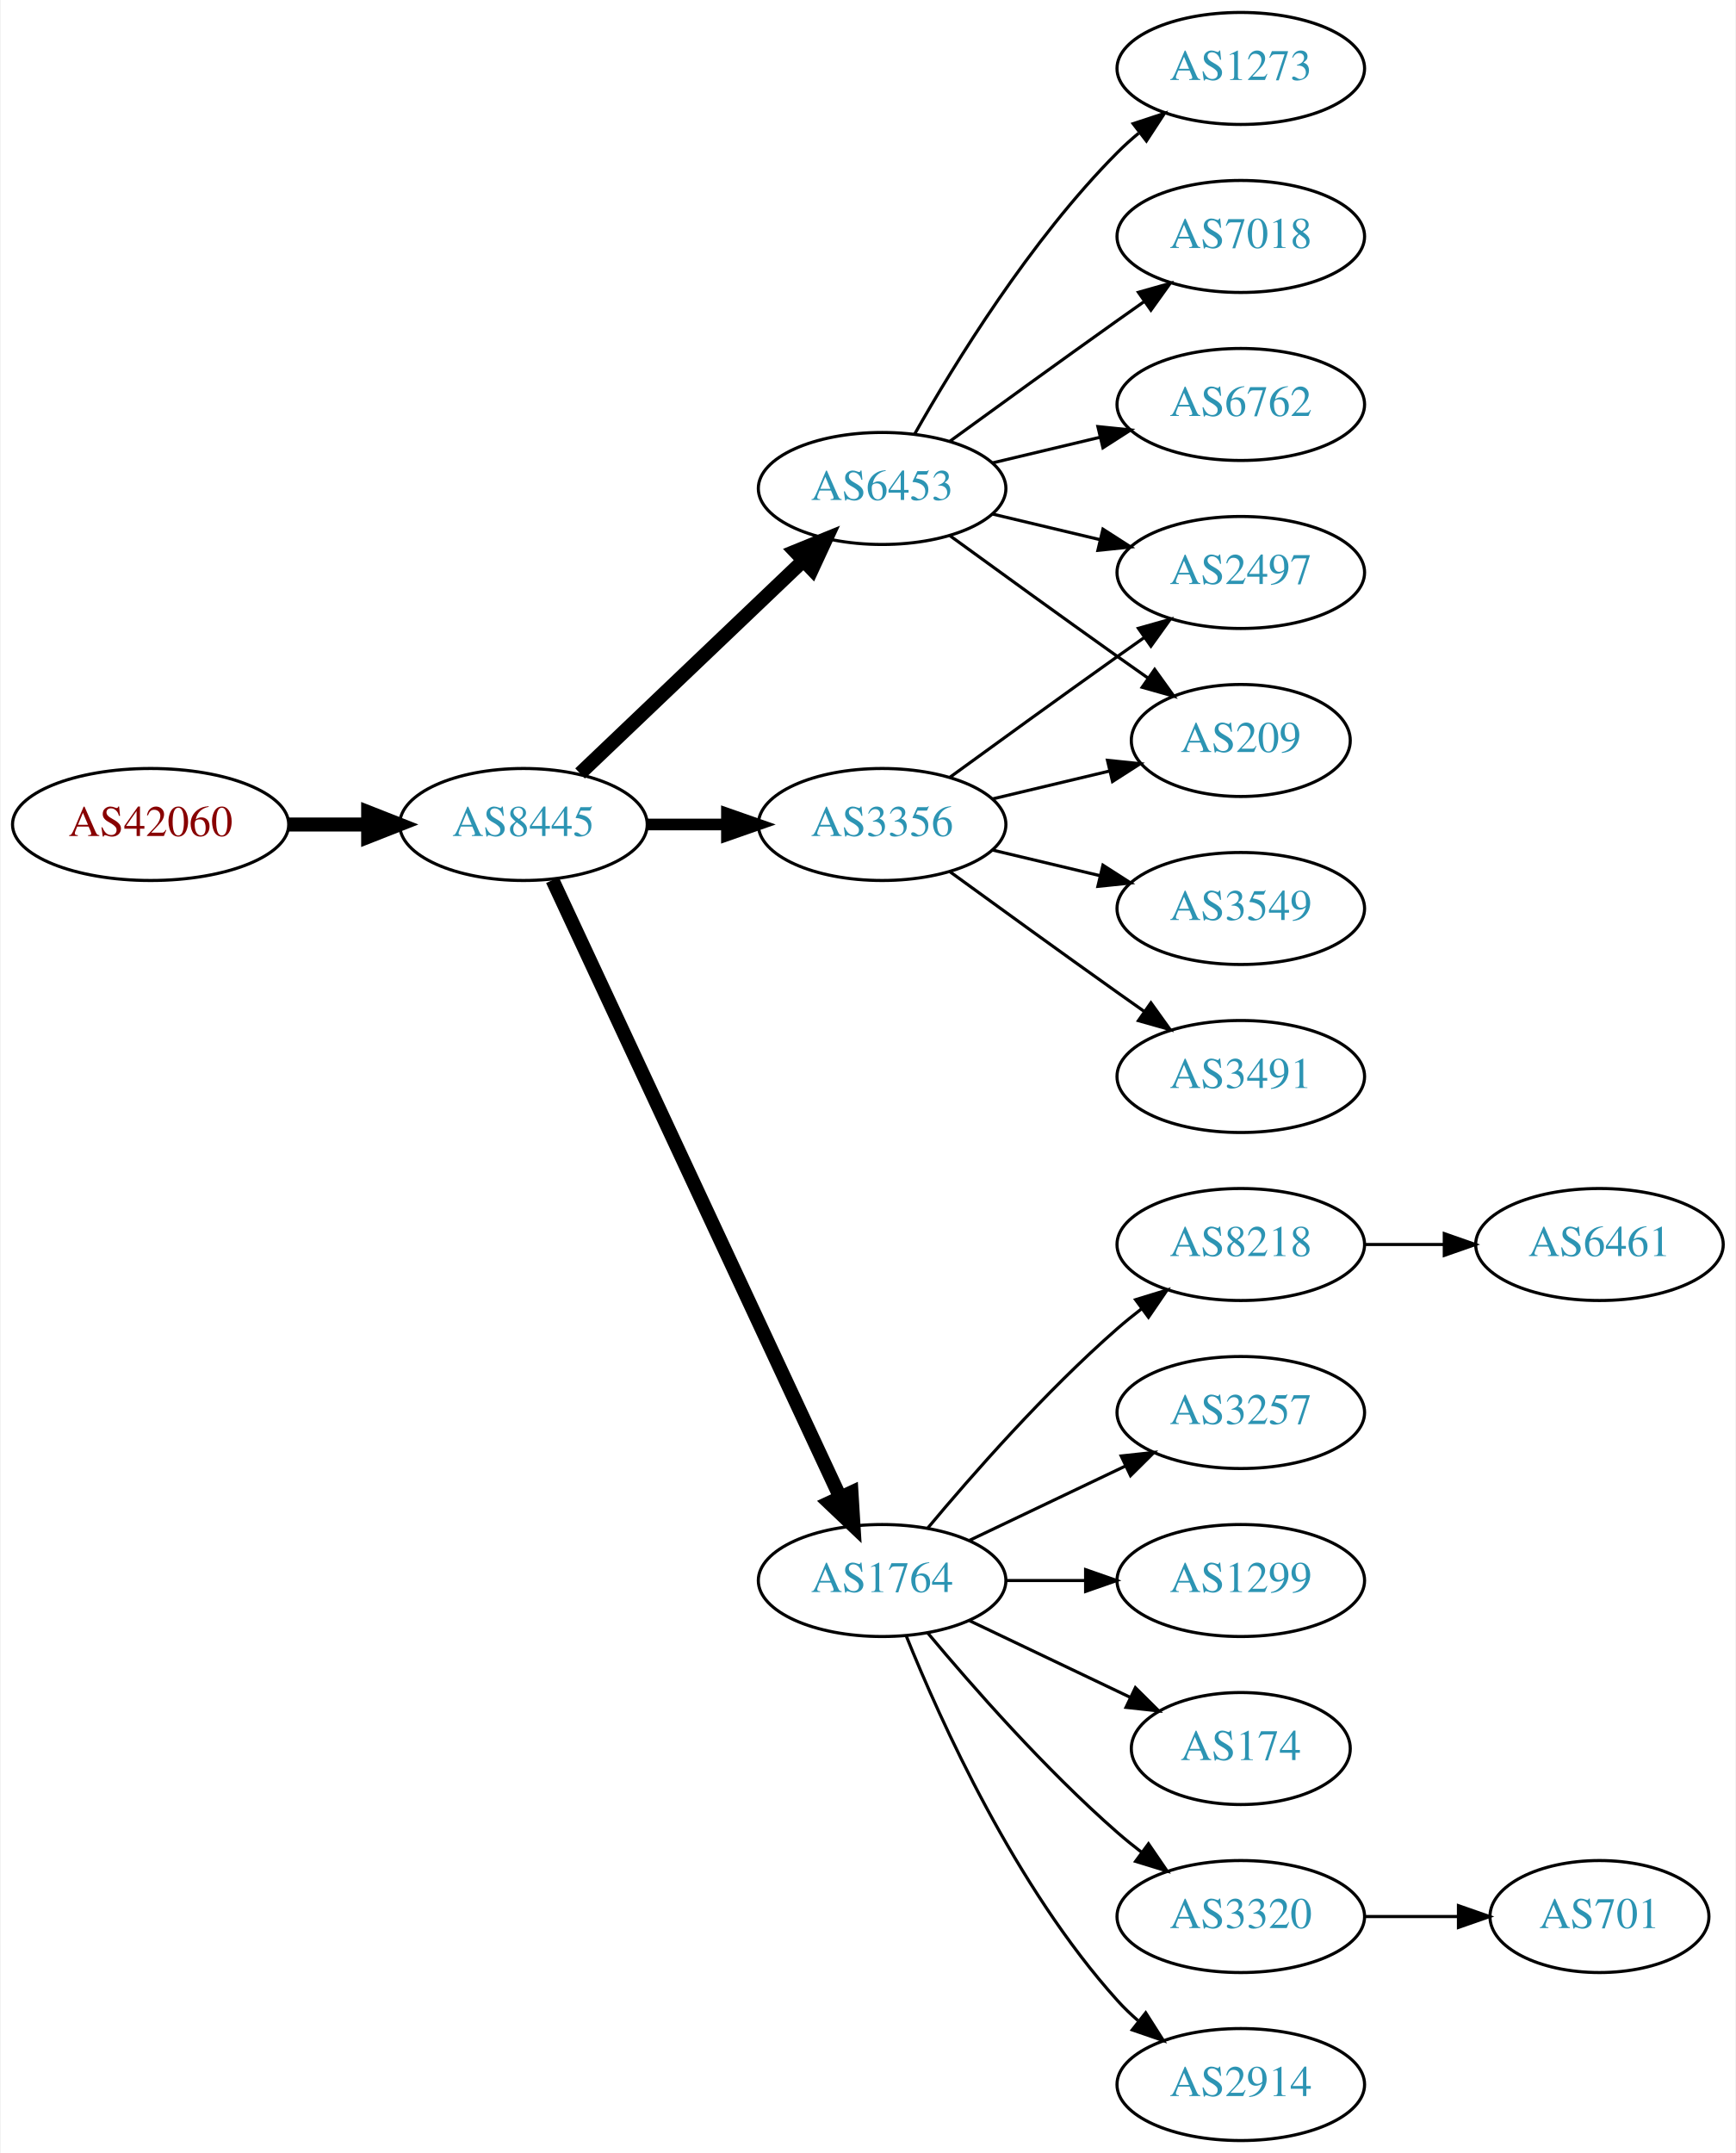
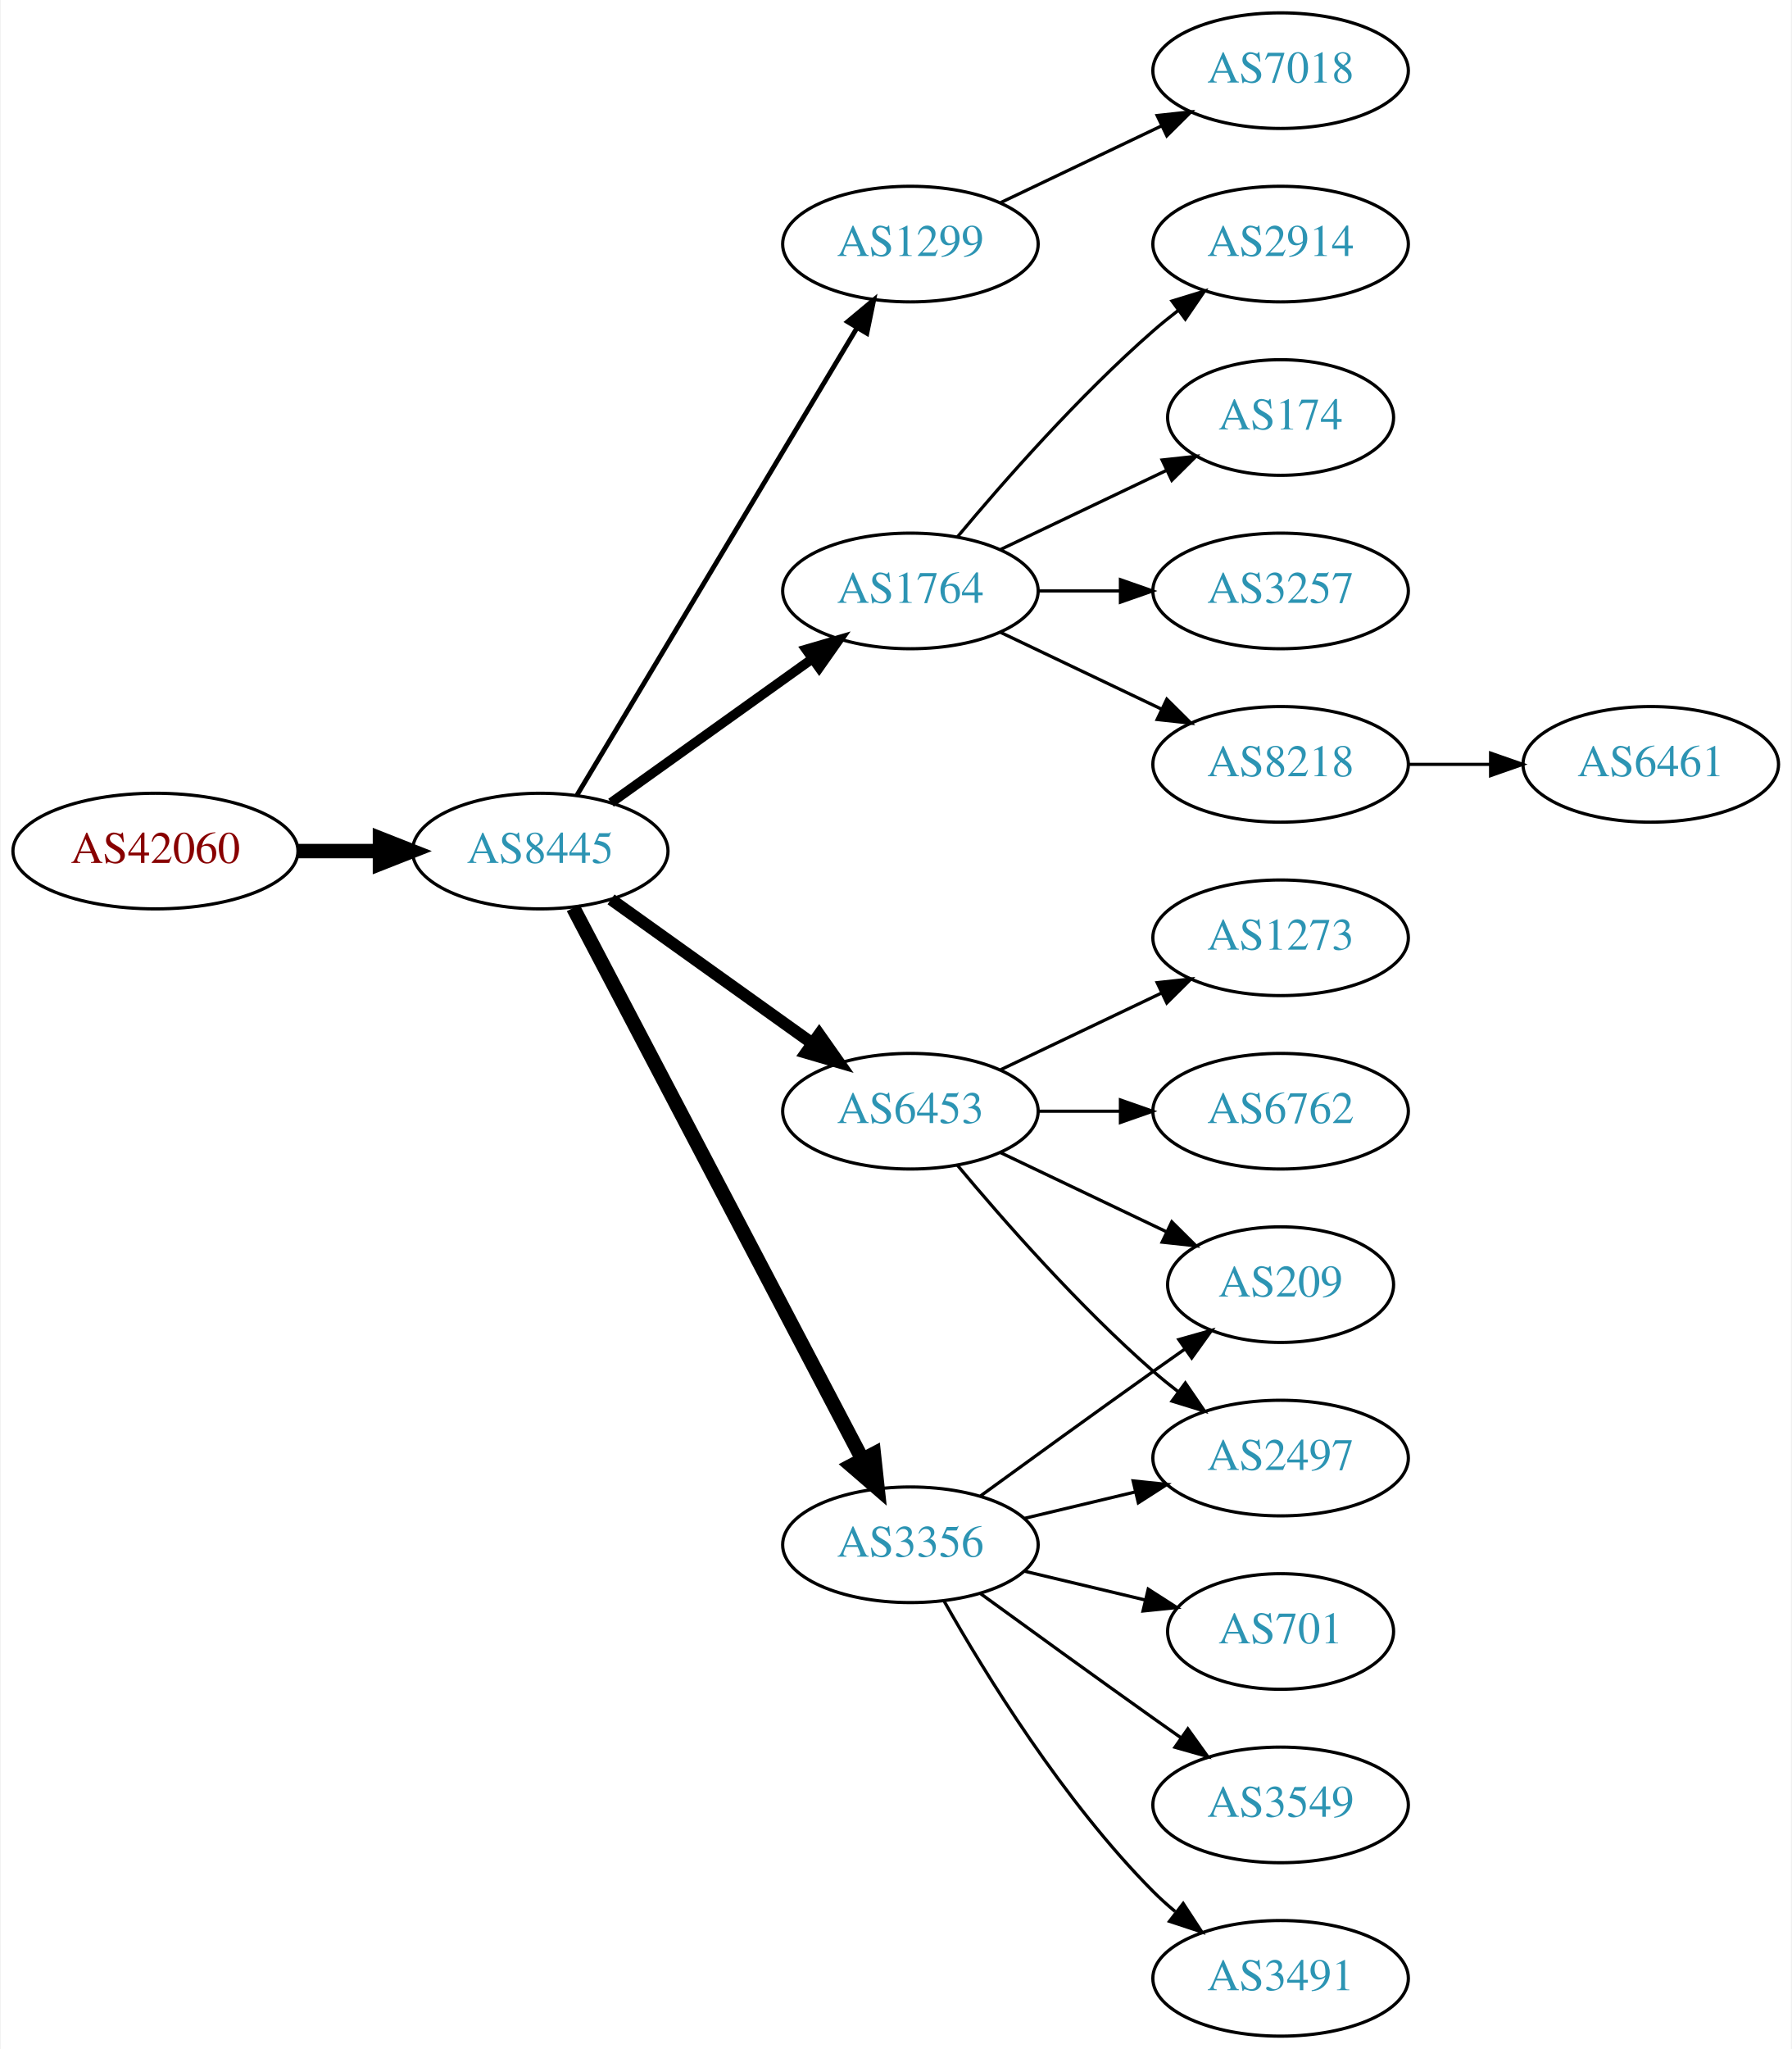
- <svg xmlns="http://www.w3.org/2000/svg" xmlns:xlink="http://www.w3.org/1999/xlink" width="558pt" height="692pt" viewBox="0.00 0.00 557.56 692.00">
-   <g id="graph0" class="graph" transform="scale(1 1) rotate(0) translate(4 688)">
-     <polygon fill="white" stroke="none" points="-4,4 -4,-688 553.564,-688 553.564,4 -4,4" />
+ <svg xmlns="http://www.w3.org/2000/svg" xmlns:xlink="http://www.w3.org/1999/xlink" width="558pt" height="638pt" viewBox="0.00 0.00 557.56 638.00">
+   <g id="graph0" class="graph" transform="scale(1 1) rotate(0) translate(4 634)">
+     <polygon fill="white" stroke="none" points="-4,4 -4,-634 553.564,-634 553.564,4 -4,4" />
    <g id="node1" class="node">
      <g id="a_node1">
        <a xlink:href="/asn/42060" xlink:title="AS42060 ~ feratel media technologies AG [AT]">
-           <ellipse fill="#ffffff" stroke="black" cx="44.196" cy="-423" rx="44.393" ry="18" />
-           <text text-anchor="middle" x="44.196" y="-419.3" font-family="Times,serif" font-size="14.00" fill="#880000">AS42060</text>
+           <ellipse fill="#ffffff" stroke="black" cx="44.196" cy="-369" rx="44.393" ry="18" />
+           <text text-anchor="middle" x="44.196" y="-365.3" font-family="Times,serif" font-size="14.00" fill="#880000">AS42060</text>
        </a>
      </g>
    </g>
    <g id="node2" class="node">
      <g id="a_node2">
        <a xlink:href="/asn/8445" xlink:title="AS8445 ~ SALZBURG-AG-AS [AT]">
-           <ellipse fill="#ffffff" stroke="black" cx="164.039" cy="-423" rx="39.794" ry="18" />
-           <text text-anchor="middle" x="164.039" y="-419.3" font-family="Times,serif" font-size="14.00" fill="#2c94b3">AS8445</text>
+           <ellipse fill="#ffffff" stroke="black" cx="164.039" cy="-369" rx="39.794" ry="18" />
+           <text text-anchor="middle" x="164.039" y="-365.3" font-family="Times,serif" font-size="14.00" fill="#2c94b3">AS8445</text>
        </a>
      </g>
    </g>
    <g id="edge1" class="edge">
-       <path fill="none" stroke="black" stroke-width="4.5" d="M88.407,-423C96.72,-423 105.482,-423 113.965,-423" />
-       <polygon fill="black" stroke="black" stroke-width="4.5" points="114.123,-426.938 124.123,-423 114.123,-419.063 114.123,-426.938" />
+       <path fill="none" stroke="black" stroke-width="4.5" d="M88.407,-369C96.72,-369 105.482,-369 113.965,-369" />
+       <polygon fill="black" stroke="black" stroke-width="4.5" points="114.123,-372.938 124.123,-369 114.123,-365.063 114.123,-372.938" />
    </g>
    <g id="node3" class="node">
      <g id="a_node3">
-         <a xlink:href="/asn/6453" xlink:title="AS6453 ~ TATA COMMUNICATIONS (AMERICA) INC [US]">
-           <ellipse fill="#ffffff" stroke="black" cx="279.332" cy="-531" rx="39.794" ry="18" />
-           <text text-anchor="middle" x="279.332" y="-527.3" font-family="Times,serif" font-size="14.00" fill="#2c94b3">AS6453</text>
+         <a xlink:href="/asn/1299" xlink:title="AS1299 ~ Telia Carrier [EU]">
+           <ellipse fill="#ffffff" stroke="black" cx="279.332" cy="-558" rx="39.794" ry="18" />
+           <text text-anchor="middle" x="279.332" y="-554.3" font-family="Times,serif" font-size="14.00" fill="#2c94b3">AS1299</text>
        </a>
      </g>
    </g>
    <g id="edge2" class="edge">
-       <path fill="none" stroke="black" stroke-width="4.5" d="M182.245,-439.403C201.321,-457.587 232.241,-487.063 253.838,-507.651" />
-       <polygon fill="black" stroke="black" stroke-width="4.5" points="251.379,-510.747 261.334,-514.797 256.813,-505.047 251.379,-510.747" />
+       <path fill="none" stroke="black" stroke-width="1.5" d="M175.494,-386.442C195.475,-419.775 239.18,-492.686 262.666,-531.866" />
+       <polygon fill="black" stroke="black" stroke-width="1.5" points="259.758,-533.823 267.902,-540.6 265.762,-530.224 259.758,-533.823" />
    </g>
    <g id="node4" class="node">
      <g id="a_node4">
        <a xlink:href="/asn/1764" xlink:title="AS1764 ~ NEXTLAYER-AS [AT]">
-           <ellipse fill="#ffffff" stroke="black" cx="279.332" cy="-180" rx="39.794" ry="18" />
-           <text text-anchor="middle" x="279.332" y="-176.3" font-family="Times,serif" font-size="14.00" fill="#2c94b3">AS1764</text>
+           <ellipse fill="#ffffff" stroke="black" cx="279.332" cy="-450" rx="39.794" ry="18" />
+           <text text-anchor="middle" x="279.332" y="-446.3" font-family="Times,serif" font-size="14.00" fill="#2c94b3">AS1764</text>
        </a>
      </g>
    </g>
    <g id="edge3" class="edge">
-       <path fill="none" stroke="black" stroke-width="4.5" d="M173.369,-405.132C193.059,-362.899 242.559,-256.728 265.849,-206.773" />
-       <polygon fill="black" stroke="black" stroke-width="4.5" points="269.485,-208.294 270.141,-197.567 262.347,-204.966 269.485,-208.294" />
+       <path fill="none" stroke="black" stroke-width="3" d="M186.083,-384.046C203.697,-396.639 229.036,-414.755 248.701,-428.816" />
+       <polygon fill="black" stroke="black" stroke-width="3" points="246.845,-431.791 257.016,-434.76 250.917,-426.097 246.845,-431.791" />
    </g>
    <g id="node5" class="node">
      <g id="a_node5">
-         <a xlink:href="/asn/3356" xlink:title="AS3356 ~ Level 3 Parent, LLC [US]">
-           <ellipse fill="#ffffff" stroke="black" cx="279.332" cy="-423" rx="39.794" ry="18" />
-           <text text-anchor="middle" x="279.332" y="-419.3" font-family="Times,serif" font-size="14.00" fill="#2c94b3">AS3356</text>
+         <a xlink:href="/asn/6453" xlink:title="AS6453 ~ TATA COMMUNICATIONS (AMERICA) INC [US]">
+           <ellipse fill="#ffffff" stroke="black" cx="279.332" cy="-288" rx="39.794" ry="18" />
+           <text text-anchor="middle" x="279.332" y="-284.3" font-family="Times,serif" font-size="14.00" fill="#2c94b3">AS6453</text>
        </a>
      </g>
    </g>
    <g id="edge4" class="edge">
-       <path fill="none" stroke="black" stroke-width="3.75" d="M203.711,-423C211.914,-423 220.678,-423 229.21,-423" />
-       <polygon fill="black" stroke="black" stroke-width="3.75" points="229.449,-426.5 239.449,-423 229.449,-419.5 229.449,-426.5" />
+       <path fill="none" stroke="black" stroke-width="3.75" d="M186.083,-353.954C203.697,-341.361 229.036,-323.245 248.701,-309.184" />
+       <polygon fill="black" stroke="black" stroke-width="3.75" points="250.917,-311.903 257.016,-303.24 246.845,-306.209 250.917,-311.903" />
    </g>
    <g id="node6" class="node">
      <g id="a_node6">
-         <a xlink:href="/asn/1273" xlink:title="AS1273 ~ Vodafone Group PLC [EU]">
-           <ellipse fill="#ffffff" stroke="black" cx="394.625" cy="-666" rx="39.794" ry="18" />
-           <text text-anchor="middle" x="394.625" y="-662.3" font-family="Times,serif" font-size="14.00" fill="#2c94b3">AS1273</text>
+         <a xlink:href="/asn/3356" xlink:title="AS3356 ~ Level 3 Parent, LLC [US]">
+           <ellipse fill="#ffffff" stroke="black" cx="279.332" cy="-153" rx="39.794" ry="18" />
+           <text text-anchor="middle" x="279.332" y="-149.3" font-family="Times,serif" font-size="14.00" fill="#2c94b3">AS3356</text>
        </a>
      </g>
    </g>
    <g id="edge5" class="edge">
-       <path fill="none" stroke="black" d="M289.791,-548.49C302.573,-571.096 327.005,-610.886 354.978,-639 357.089,-641.121 359.385,-643.188 361.77,-645.171" />
-       <polygon fill="black" stroke="black" points="360.023,-648.242 370.086,-651.556 364.286,-642.69 360.023,-648.242" />
+       <path fill="none" stroke="black" stroke-width="4.5" d="M174.31,-351.324C194.151,-313.495 240.829,-224.501 264.316,-179.722" />
+       <polygon fill="black" stroke="black" stroke-width="4.5" points="267.933,-181.302 269.091,-170.617 260.959,-177.644 267.933,-181.302" />
    </g>
    <g id="node7" class="node">
      <g id="a_node7">
        <a xlink:href="/asn/7018" xlink:title="AS7018 ~ AT&amp;T Services, Inc. [US]">
          <ellipse fill="#ffffff" stroke="black" cx="394.625" cy="-612" rx="39.794" ry="18" />
          <text text-anchor="middle" x="394.625" y="-608.3" font-family="Times,serif" font-size="14.00" fill="#2c94b3">AS7018</text>
        </a>
      </g>
    </g>
    <g id="edge6" class="edge">
-       <path fill="none" stroke="black" d="M301.18,-546.222C316.114,-557.091 336.727,-572.025 354.978,-585 357.799,-587.005 360.742,-589.085 363.69,-591.159" />
-       <polygon fill="black" stroke="black" points="361.717,-594.05 371.914,-596.926 365.736,-588.319 361.717,-594.05" />
+       <path fill="none" stroke="black" d="M307.468,-570.934C322.462,-578.081 341.283,-587.052 357.506,-594.785" />
+       <polygon fill="black" stroke="black" points="356.177,-598.028 366.71,-599.171 359.188,-591.709 356.177,-598.028" />
    </g>
    <g id="node8" class="node">
      <g id="a_node8">
-         <a xlink:href="/asn/209" xlink:title="AS209 ~ CenturyLink Communications, LLC [US]">
-           <ellipse fill="#ffffff" stroke="black" cx="394.625" cy="-450" rx="35.194" ry="18" />
-           <text text-anchor="middle" x="394.625" y="-446.3" font-family="Times,serif" font-size="14.00" fill="#2c94b3">AS209</text>
+         <a xlink:href="/asn/2914" xlink:title="AS2914 ~ NTT America, Inc. [US]">
+           <ellipse fill="#ffffff" stroke="black" cx="394.625" cy="-558" rx="39.794" ry="18" />
+           <text text-anchor="middle" x="394.625" y="-554.3" font-family="Times,serif" font-size="14.00" fill="#2c94b3">AS2914</text>
        </a>
      </g>
    </g>
    <g id="edge7" class="edge">
-       <path fill="none" stroke="black" d="M301.18,-515.778C316.114,-504.909 336.727,-489.975 354.978,-477 358.188,-474.718 361.557,-472.339 364.912,-469.982" />
-       <polygon fill="black" stroke="black" points="366.94,-472.834 373.123,-464.23 362.924,-467.101 366.94,-472.834" />
+       <path fill="none" stroke="black" d="M293.962,-466.817C308.244,-483.929 331.791,-510.745 354.978,-531 357.444,-533.154 360.082,-535.294 362.78,-537.372" />
+       <polygon fill="black" stroke="black" points="360.805,-540.264 370.934,-543.37 364.953,-534.625 360.805,-540.264" />
    </g>
    <g id="node9" class="node">
      <g id="a_node9">
-         <a xlink:href="/asn/6762" xlink:title="AS6762 ~ TELECOM ITALIA SPARKLE S.p.A. [IT]">
-           <ellipse fill="#ffffff" stroke="black" cx="394.625" cy="-558" rx="39.794" ry="18" />
-           <text text-anchor="middle" x="394.625" y="-554.3" font-family="Times,serif" font-size="14.00" fill="#2c94b3">AS6762</text>
+         <a xlink:href="/asn/174" xlink:title="AS174 ~ Cogent Communications [US]">
+           <ellipse fill="#ffffff" stroke="black" cx="394.625" cy="-504" rx="35.194" ry="18" />
+           <text text-anchor="middle" x="394.625" y="-500.3" font-family="Times,serif" font-size="14.00" fill="#2c94b3">AS174</text>
        </a>
      </g>
    </g>
    <g id="edge8" class="edge">
-       <path fill="none" stroke="black" d="M314.939,-539.248C325.81,-541.838 337.964,-544.735 349.407,-547.462" />
-       <polygon fill="black" stroke="black" points="348.69,-550.889 359.229,-549.803 350.313,-544.08 348.69,-550.889" />
+       <path fill="none" stroke="black" d="M307.468,-462.934C322.9,-470.29 342.385,-479.577 358.92,-487.459" />
+       <polygon fill="black" stroke="black" points="357.729,-490.768 368.262,-491.911 360.741,-484.449 357.729,-490.768" />
    </g>
    <g id="node10" class="node">
      <g id="a_node10">
-         <a xlink:href="/asn/2497" xlink:title="AS2497 ~ Internet Initiative Japan Inc. [JP]">
-           <ellipse fill="#ffffff" stroke="black" cx="394.625" cy="-504" rx="39.794" ry="18" />
-           <text text-anchor="middle" x="394.625" y="-500.3" font-family="Times,serif" font-size="14.00" fill="#2c94b3">AS2497</text>
+         <a xlink:href="/asn/3257" xlink:title="AS3257 ~ GTT [DE]">
+           <ellipse fill="#ffffff" stroke="black" cx="394.625" cy="-450" rx="39.794" ry="18" />
+           <text text-anchor="middle" x="394.625" y="-446.3" font-family="Times,serif" font-size="14.00" fill="#2c94b3">AS3257</text>
        </a>
      </g>
    </g>
    <g id="edge9" class="edge">
-       <path fill="none" stroke="black" d="M314.939,-522.752C325.81,-520.162 337.964,-517.265 349.407,-514.538" />
-       <polygon fill="black" stroke="black" points="350.313,-517.92 359.229,-512.197 348.69,-511.111 350.313,-517.92" />
+       <path fill="none" stroke="black" d="M319.004,-450C327.207,-450 335.971,-450 344.503,-450" />
+       <polygon fill="black" stroke="black" points="344.742,-453.5 354.742,-450 344.742,-446.5 344.742,-453.5" />
    </g>
    <g id="node11" class="node">
      <g id="a_node11">
-         <a xlink:href="/asn/174" xlink:title="AS174 ~ Cogent Communications [US]">
-           <ellipse fill="#ffffff" stroke="black" cx="394.625" cy="-126" rx="35.194" ry="18" />
-           <text text-anchor="middle" x="394.625" y="-122.3" font-family="Times,serif" font-size="14.00" fill="#2c94b3">AS174</text>
+         <a xlink:href="/asn/8218" xlink:title="AS8218 ~ legacy Neotelecoms [FR]">
+           <ellipse fill="#ffffff" stroke="black" cx="394.625" cy="-396" rx="39.794" ry="18" />
+           <text text-anchor="middle" x="394.625" y="-392.3" font-family="Times,serif" font-size="14.00" fill="#2c94b3">AS8218</text>
        </a>
      </g>
    </g>
    <g id="edge10" class="edge">
-       <path fill="none" stroke="black" d="M307.468,-167.066C322.9,-159.71 342.385,-150.423 358.92,-142.541" />
-       <polygon fill="black" stroke="black" points="360.741,-145.551 368.262,-138.089 357.729,-139.232 360.741,-145.551" />
+       <path fill="none" stroke="black" d="M307.468,-437.066C322.462,-429.919 341.283,-420.948 357.506,-413.215" />
+       <polygon fill="black" stroke="black" points="359.188,-416.291 366.71,-408.829 356.177,-409.972 359.188,-416.291" />
    </g>
    <g id="node12" class="node">
      <g id="a_node12">
-         <a xlink:href="/asn/3320" xlink:title="AS3320 ~ DTAG [DE]">
-           <ellipse fill="#ffffff" stroke="black" cx="394.625" cy="-72" rx="39.794" ry="18" />
-           <text text-anchor="middle" x="394.625" y="-68.3" font-family="Times,serif" font-size="14.00" fill="#2c94b3">AS3320</text>
+         <a xlink:href="/asn/1273" xlink:title="AS1273 ~ Vodafone Group PLC [EU]">
+           <ellipse fill="#ffffff" stroke="black" cx="394.625" cy="-342" rx="39.794" ry="18" />
+           <text text-anchor="middle" x="394.625" y="-338.3" font-family="Times,serif" font-size="14.00" fill="#2c94b3">AS1273</text>
        </a>
      </g>
    </g>
    <g id="edge11" class="edge">
-       <path fill="none" stroke="black" d="M293.962,-163.183C308.244,-146.071 331.791,-119.255 354.978,-99 357.444,-96.846 360.082,-94.706 362.78,-92.628" />
-       <polygon fill="black" stroke="black" points="364.953,-95.375 370.934,-86.63 360.805,-89.736 364.953,-95.375" />
+       <path fill="none" stroke="black" d="M307.468,-300.934C322.462,-308.081 341.283,-317.052 357.506,-324.785" />
+       <polygon fill="black" stroke="black" points="356.177,-328.028 366.71,-329.171 359.188,-321.709 356.177,-328.028" />
    </g>
    <g id="node13" class="node">
      <g id="a_node13">
-         <a xlink:href="/asn/2914" xlink:title="AS2914 ~ NTT America, Inc. [US]">
-           <ellipse fill="#ffffff" stroke="black" cx="394.625" cy="-18" rx="39.794" ry="18" />
-           <text text-anchor="middle" x="394.625" y="-14.3" font-family="Times,serif" font-size="14.00" fill="#2c94b3">AS2914</text>
+         <a xlink:href="/asn/209" xlink:title="AS209 ~ CenturyLink Communications, LLC [US]">
+           <ellipse fill="#ffffff" stroke="black" cx="394.625" cy="-234" rx="35.194" ry="18" />
+           <text text-anchor="middle" x="394.625" y="-230.3" font-family="Times,serif" font-size="14.00" fill="#2c94b3">AS209</text>
        </a>
      </g>
    </g>
    <g id="edge12" class="edge">
-       <path fill="none" stroke="black" d="M287.079,-162.213C298.13,-134.757 322.184,-81.422 354.978,-45 356.98,-42.776 359.199,-40.637 361.532,-38.603" />
-       <polygon fill="black" stroke="black" points="364.062,-41.065 369.751,-32.127 359.73,-35.567 364.062,-41.065" />
+       <path fill="none" stroke="black" d="M307.468,-275.066C322.9,-267.71 342.385,-258.423 358.92,-250.541" />
+       <polygon fill="black" stroke="black" points="360.741,-253.551 368.262,-246.089 357.729,-247.232 360.741,-253.551" />
    </g>
    <g id="node14" class="node">
      <g id="a_node14">
-         <a xlink:href="/asn/8218" xlink:title="AS8218 ~ legacy Neotelecoms [FR]">
+         <a xlink:href="/asn/6762" xlink:title="AS6762 ~ TELECOM ITALIA SPARKLE S.p.A. [IT]">
          <ellipse fill="#ffffff" stroke="black" cx="394.625" cy="-288" rx="39.794" ry="18" />
-           <text text-anchor="middle" x="394.625" y="-284.3" font-family="Times,serif" font-size="14.00" fill="#2c94b3">AS8218</text>
+           <text text-anchor="middle" x="394.625" y="-284.3" font-family="Times,serif" font-size="14.00" fill="#2c94b3">AS6762</text>
        </a>
      </g>
    </g>
    <g id="edge13" class="edge">
-       <path fill="none" stroke="black" d="M293.962,-196.817C308.244,-213.929 331.791,-240.745 354.978,-261 357.444,-263.154 360.082,-265.294 362.78,-267.372" />
-       <polygon fill="black" stroke="black" points="360.805,-270.264 370.934,-273.37 364.953,-264.625 360.805,-270.264" />
+       <path fill="none" stroke="black" d="M319.004,-288C327.207,-288 335.971,-288 344.503,-288" />
+       <polygon fill="black" stroke="black" points="344.742,-291.5 354.742,-288 344.742,-284.5 344.742,-291.5" />
    </g>
    <g id="node15" class="node">
      <g id="a_node15">
-         <a xlink:href="/asn/3257" xlink:title="AS3257 ~ GTT [DE]">
-           <ellipse fill="#ffffff" stroke="black" cx="394.625" cy="-234" rx="39.794" ry="18" />
-           <text text-anchor="middle" x="394.625" y="-230.3" font-family="Times,serif" font-size="14.00" fill="#2c94b3">AS3257</text>
+         <a xlink:href="/asn/2497" xlink:title="AS2497 ~ Internet Initiative Japan Inc. [JP]">
+           <ellipse fill="#ffffff" stroke="black" cx="394.625" cy="-180" rx="39.794" ry="18" />
+           <text text-anchor="middle" x="394.625" y="-176.3" font-family="Times,serif" font-size="14.00" fill="#2c94b3">AS2497</text>
        </a>
      </g>
    </g>
    <g id="edge14" class="edge">
-       <path fill="none" stroke="black" d="M307.468,-192.934C322.462,-200.081 341.283,-209.052 357.506,-216.785" />
-       <polygon fill="black" stroke="black" points="356.177,-220.028 366.71,-221.171 359.188,-213.709 356.177,-220.028" />
+       <path fill="none" stroke="black" d="M293.962,-271.183C308.244,-254.071 331.791,-227.255 354.978,-207 357.444,-204.846 360.082,-202.706 362.78,-200.628" />
+       <polygon fill="black" stroke="black" points="364.953,-203.375 370.934,-194.63 360.805,-197.736 364.953,-203.375" />
+     </g>
+     <g id="edge17" class="edge">
+       <path fill="none" stroke="black" d="M301.18,-168.222C316.114,-179.091 336.727,-194.025 354.978,-207 358.188,-209.282 361.557,-211.661 364.912,-214.018" />
+       <polygon fill="black" stroke="black" points="362.924,-216.899 373.123,-219.77 366.94,-211.166 362.924,-216.899" />
+     </g>
+     <g id="edge19" class="edge">
+       <path fill="none" stroke="black" d="M314.939,-161.248C325.81,-163.838 337.964,-166.735 349.407,-169.462" />
+       <polygon fill="black" stroke="black" points="348.69,-172.889 359.229,-171.803 350.313,-166.08 348.69,-172.889" />
    </g>
    <g id="node16" class="node">
      <g id="a_node16">
-         <a xlink:href="/asn/1299" xlink:title="AS1299 ~ Telia Carrier [EU]">
-           <ellipse fill="#ffffff" stroke="black" cx="394.625" cy="-180" rx="39.794" ry="18" />
-           <text text-anchor="middle" x="394.625" y="-176.3" font-family="Times,serif" font-size="14.00" fill="#2c94b3">AS1299</text>
+         <a xlink:href="/asn/701" xlink:title="AS701 ~ UUNET [US]">
+           <ellipse fill="#ffffff" stroke="black" cx="394.625" cy="-126" rx="35.194" ry="18" />
+           <text text-anchor="middle" x="394.625" y="-122.3" font-family="Times,serif" font-size="14.00" fill="#2c94b3">AS701</text>
        </a>
      </g>
    </g>
    <g id="edge15" class="edge">
-       <path fill="none" stroke="black" d="M319.004,-180C327.207,-180 335.971,-180 344.503,-180" />
-       <polygon fill="black" stroke="black" points="344.742,-183.5 354.742,-180 344.742,-176.5 344.742,-183.5" />
-     </g>
-     <g id="edge20" class="edge">
-       <path fill="none" stroke="black" d="M314.939,-431.248C326.733,-434.058 340.038,-437.229 352.306,-440.153" />
-       <polygon fill="black" stroke="black" points="351.772,-443.624 362.311,-442.537 353.394,-436.814 351.772,-443.624" />
-     </g>
-     <g id="edge18" class="edge">
-       <path fill="none" stroke="black" d="M301.18,-438.222C316.114,-449.091 336.727,-464.025 354.978,-477 357.799,-479.005 360.742,-481.085 363.69,-483.159" />
-       <polygon fill="black" stroke="black" points="361.717,-486.05 371.914,-488.926 365.736,-480.319 361.717,-486.05" />
+       <path fill="none" stroke="black" d="M314.939,-144.752C326.733,-141.942 340.038,-138.771 352.306,-135.847" />
+       <polygon fill="black" stroke="black" points="353.394,-139.186 362.311,-133.463 351.772,-132.376 353.394,-139.186" />
+     </g>
+     <g id="node17" class="node">
+       <g id="a_node17">
+         <a xlink:href="/asn/3549" xlink:title="AS3549 ~ Level 3 Parent, LLC [US]">
+           <ellipse fill="#ffffff" stroke="black" cx="394.625" cy="-72" rx="39.794" ry="18" />
+           <text text-anchor="middle" x="394.625" y="-68.3" font-family="Times,serif" font-size="14.00" fill="#2c94b3">AS3549</text>
+         </a>
+       </g>
+     </g>
+     <g id="edge16" class="edge">
+       <path fill="none" stroke="black" d="M301.18,-137.778C316.114,-126.909 336.727,-111.975 354.978,-99 357.799,-96.995 360.742,-94.915 363.69,-92.841" />
+       <polygon fill="black" stroke="black" points="365.736,-95.681 371.914,-87.074 361.717,-89.95 365.736,-95.681" />
    </g>
    <g id="node18" class="node">
      <g id="a_node18">
        <a xlink:href="/asn/3491" xlink:title="AS3491 ~ PCCW Global, Inc. [US]">
-           <ellipse fill="#ffffff" stroke="black" cx="394.625" cy="-342" rx="39.794" ry="18" />
-           <text text-anchor="middle" x="394.625" y="-338.3" font-family="Times,serif" font-size="14.00" fill="#2c94b3">AS3491</text>
-         </a>
-       </g>
-     </g>
-     <g id="edge17" class="edge">
-       <path fill="none" stroke="black" d="M301.18,-407.778C316.114,-396.909 336.727,-381.975 354.978,-369 357.799,-366.995 360.742,-364.915 363.69,-362.841" />
-       <polygon fill="black" stroke="black" points="365.736,-365.681 371.914,-357.074 361.717,-359.95 365.736,-365.681" />
+           <ellipse fill="#ffffff" stroke="black" cx="394.625" cy="-18" rx="39.794" ry="18" />
+           <text text-anchor="middle" x="394.625" y="-14.3" font-family="Times,serif" font-size="14.00" fill="#2c94b3">AS3491</text>
+         </a>
+       </g>
+     </g>
+     <g id="edge18" class="edge">
+       <path fill="none" stroke="black" d="M289.791,-135.51C302.573,-112.904 327.005,-73.114 354.978,-45 357.089,-42.879 359.385,-40.812 361.77,-38.829" />
+       <polygon fill="black" stroke="black" points="364.286,-41.31 370.086,-32.444 360.023,-35.758 364.286,-41.31" />
    </g>
    <g id="node19" class="node">
      <g id="a_node19">
-         <a xlink:href="/asn/3549" xlink:title="AS3549 ~ Level 3 Parent, LLC [US]">
-           <ellipse fill="#ffffff" stroke="black" cx="394.625" cy="-396" rx="39.794" ry="18" />
-           <text text-anchor="middle" x="394.625" y="-392.3" font-family="Times,serif" font-size="14.00" fill="#2c94b3">AS3549</text>
-         </a>
-       </g>
-     </g>
-     <g id="edge19" class="edge">
-       <path fill="none" stroke="black" d="M314.939,-414.752C325.81,-412.162 337.964,-409.265 349.407,-406.538" />
-       <polygon fill="black" stroke="black" points="350.313,-409.92 359.229,-404.197 348.69,-403.111 350.313,-409.92" />
-     </g>
-     <g id="node17" class="node">
-       <g id="a_node17">
-         <a xlink:href="/asn/701" xlink:title="AS701 ~ UUNET [US]">
-           <ellipse fill="#ffffff" stroke="black" cx="509.918" cy="-72" rx="35.194" ry="18" />
-           <text text-anchor="middle" x="509.918" y="-68.3" font-family="Times,serif" font-size="14.00" fill="#2c94b3">AS701</text>
-         </a>
-       </g>
-     </g>
-     <g id="edge16" class="edge">
-       <path fill="none" stroke="black" d="M434.297,-72C444.002,-72 454.493,-72 464.456,-72" />
-       <polygon fill="black" stroke="black" points="464.592,-75.5 474.592,-72 464.592,-68.5 464.592,-75.5" />
-     </g>
-     <g id="node20" class="node">
-       <g id="a_node20">
        <a xlink:href="/asn/6461" xlink:title="AS6461 ~ Zayo Bandwidth [US]">
-           <ellipse fill="#ffffff" stroke="black" cx="509.918" cy="-288" rx="39.794" ry="18" />
-           <text text-anchor="middle" x="509.918" y="-284.3" font-family="Times,serif" font-size="14.00" fill="#2c94b3">AS6461</text>
-         </a>
-       </g>
-     </g>
-     <g id="edge21" class="edge">
-       <path fill="none" stroke="black" d="M434.297,-288C442.5,-288 451.264,-288 459.796,-288" />
-       <polygon fill="black" stroke="black" points="460.035,-291.5 470.035,-288 460.035,-284.5 460.035,-291.5" />
+           <ellipse fill="#ffffff" stroke="black" cx="509.918" cy="-396" rx="39.794" ry="18" />
+           <text text-anchor="middle" x="509.918" y="-392.3" font-family="Times,serif" font-size="14.00" fill="#2c94b3">AS6461</text>
+         </a>
+       </g>
+     </g>
+     <g id="edge20" class="edge">
+       <path fill="none" stroke="black" d="M434.297,-396C442.5,-396 451.264,-396 459.796,-396" />
+       <polygon fill="black" stroke="black" points="460.035,-399.5 470.035,-396 460.035,-392.5 460.035,-399.5" />
    </g>
  </g>
</svg>
